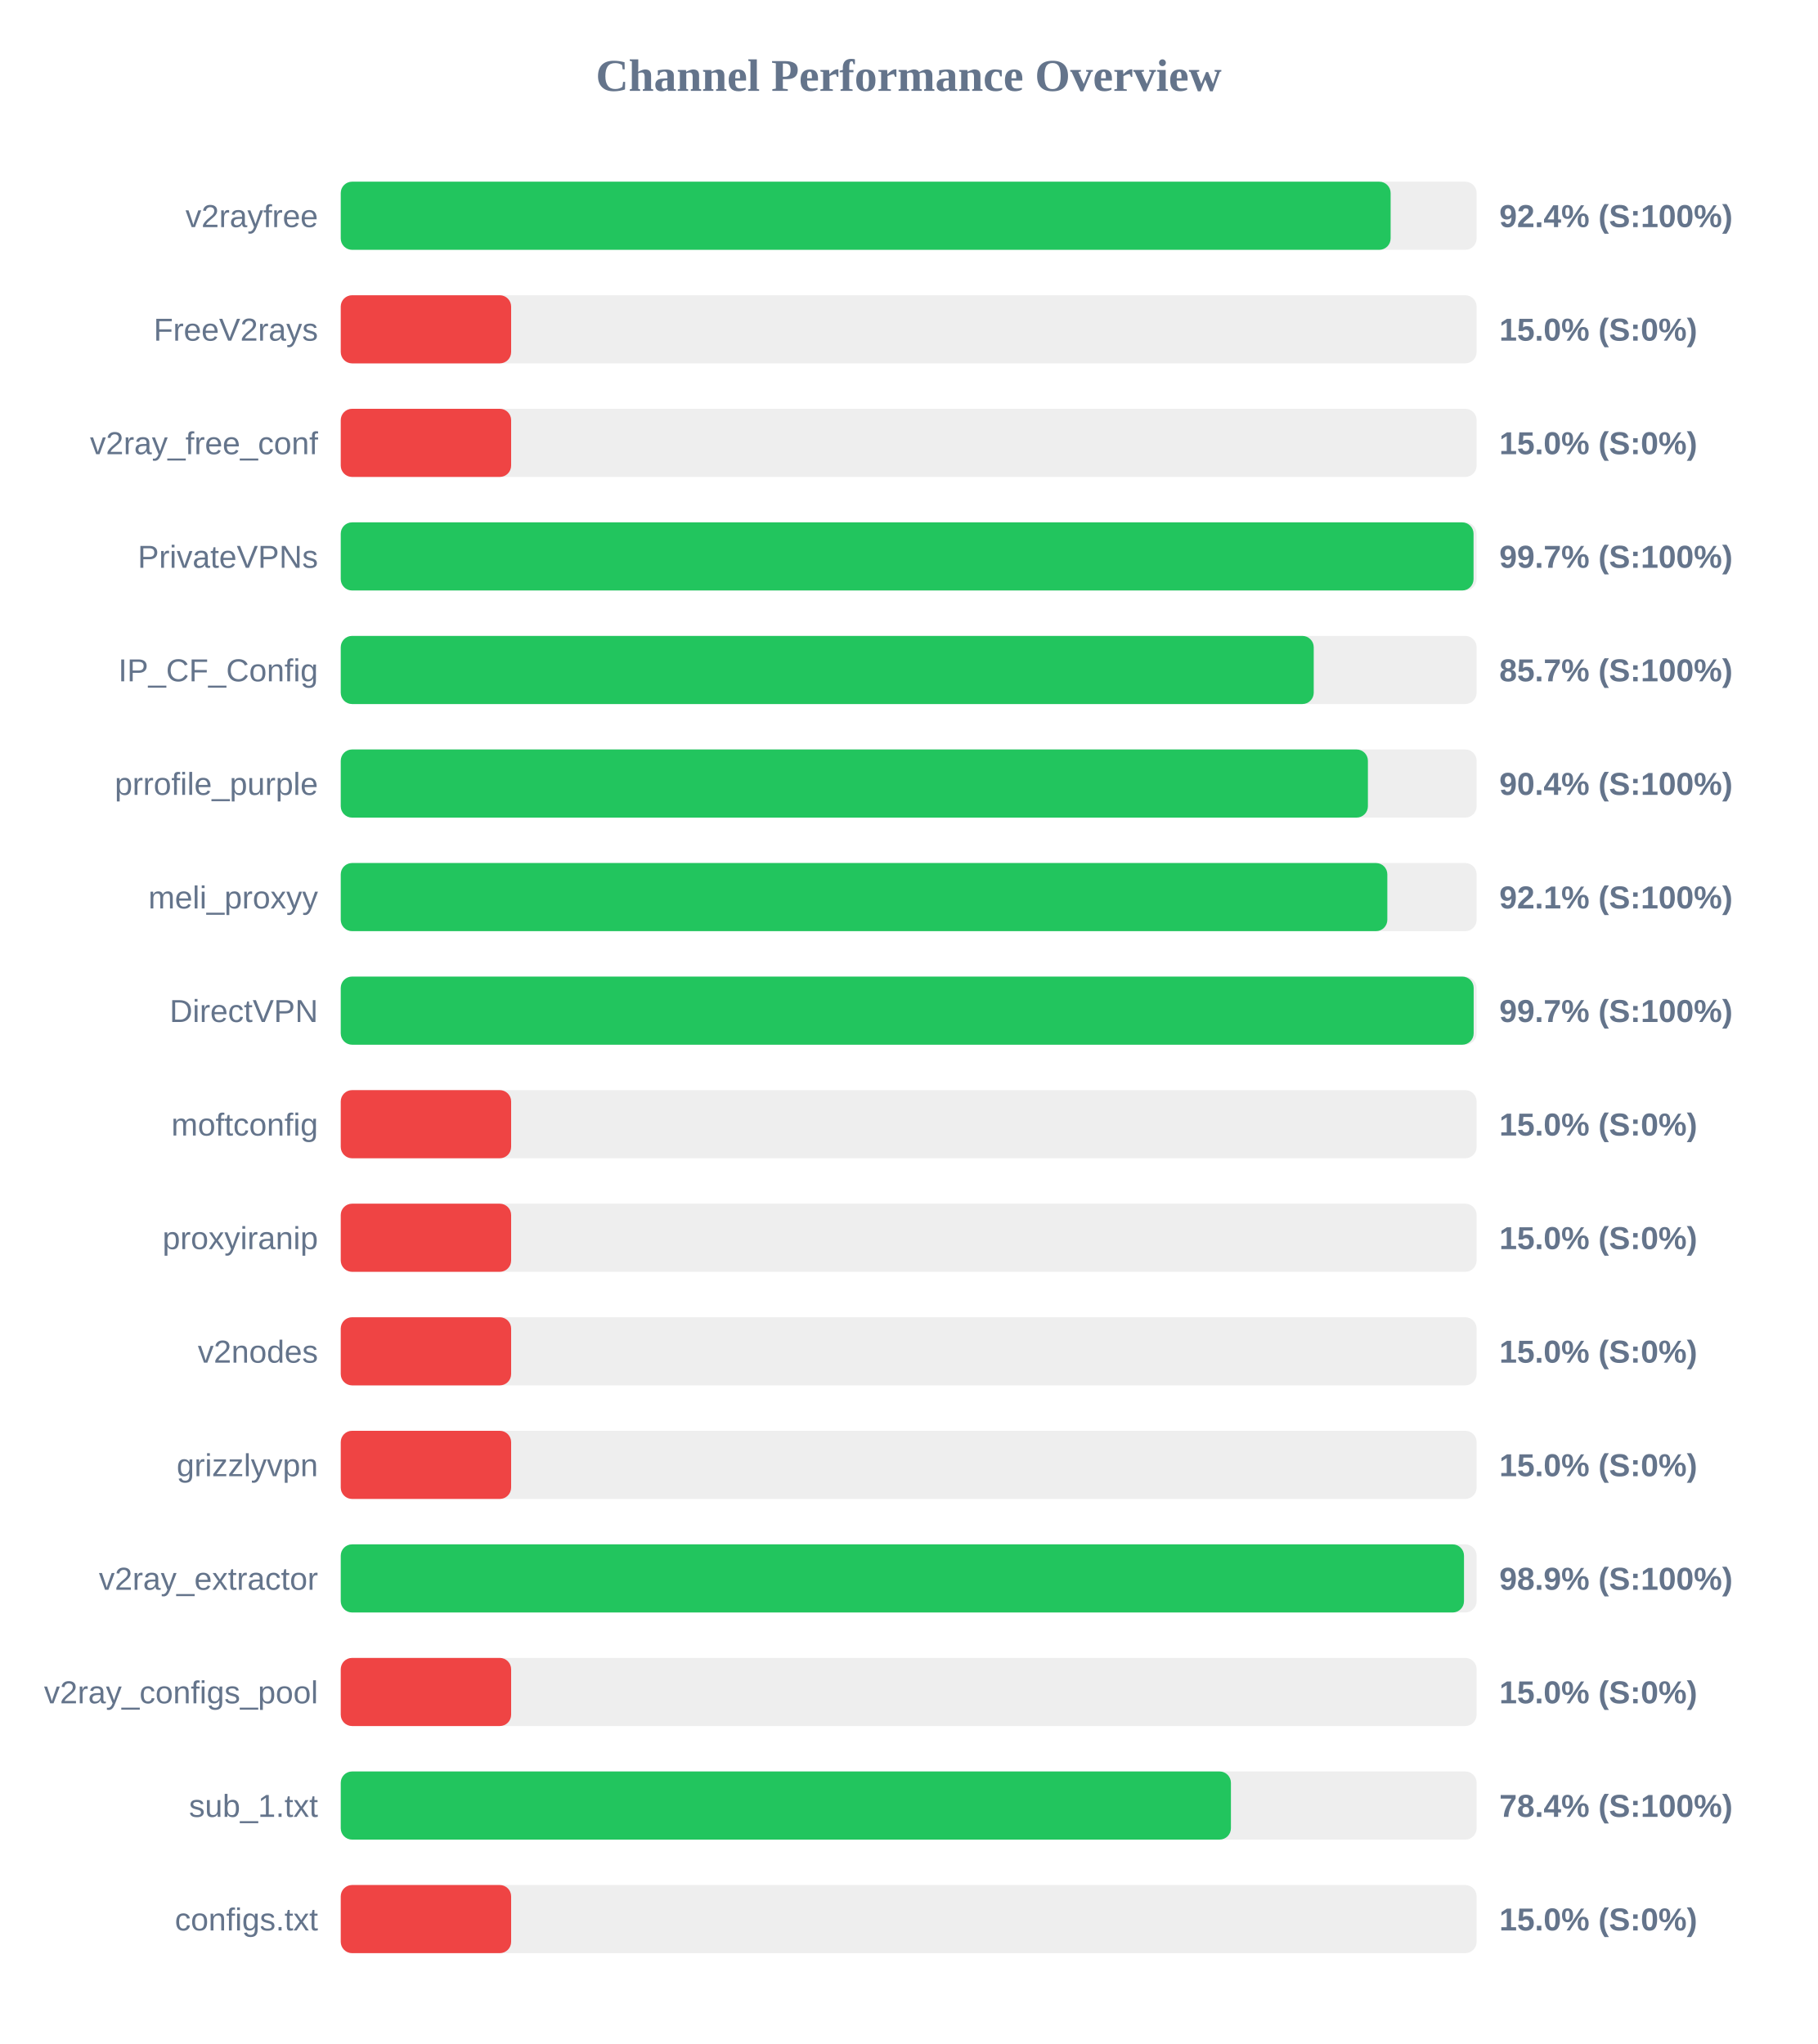
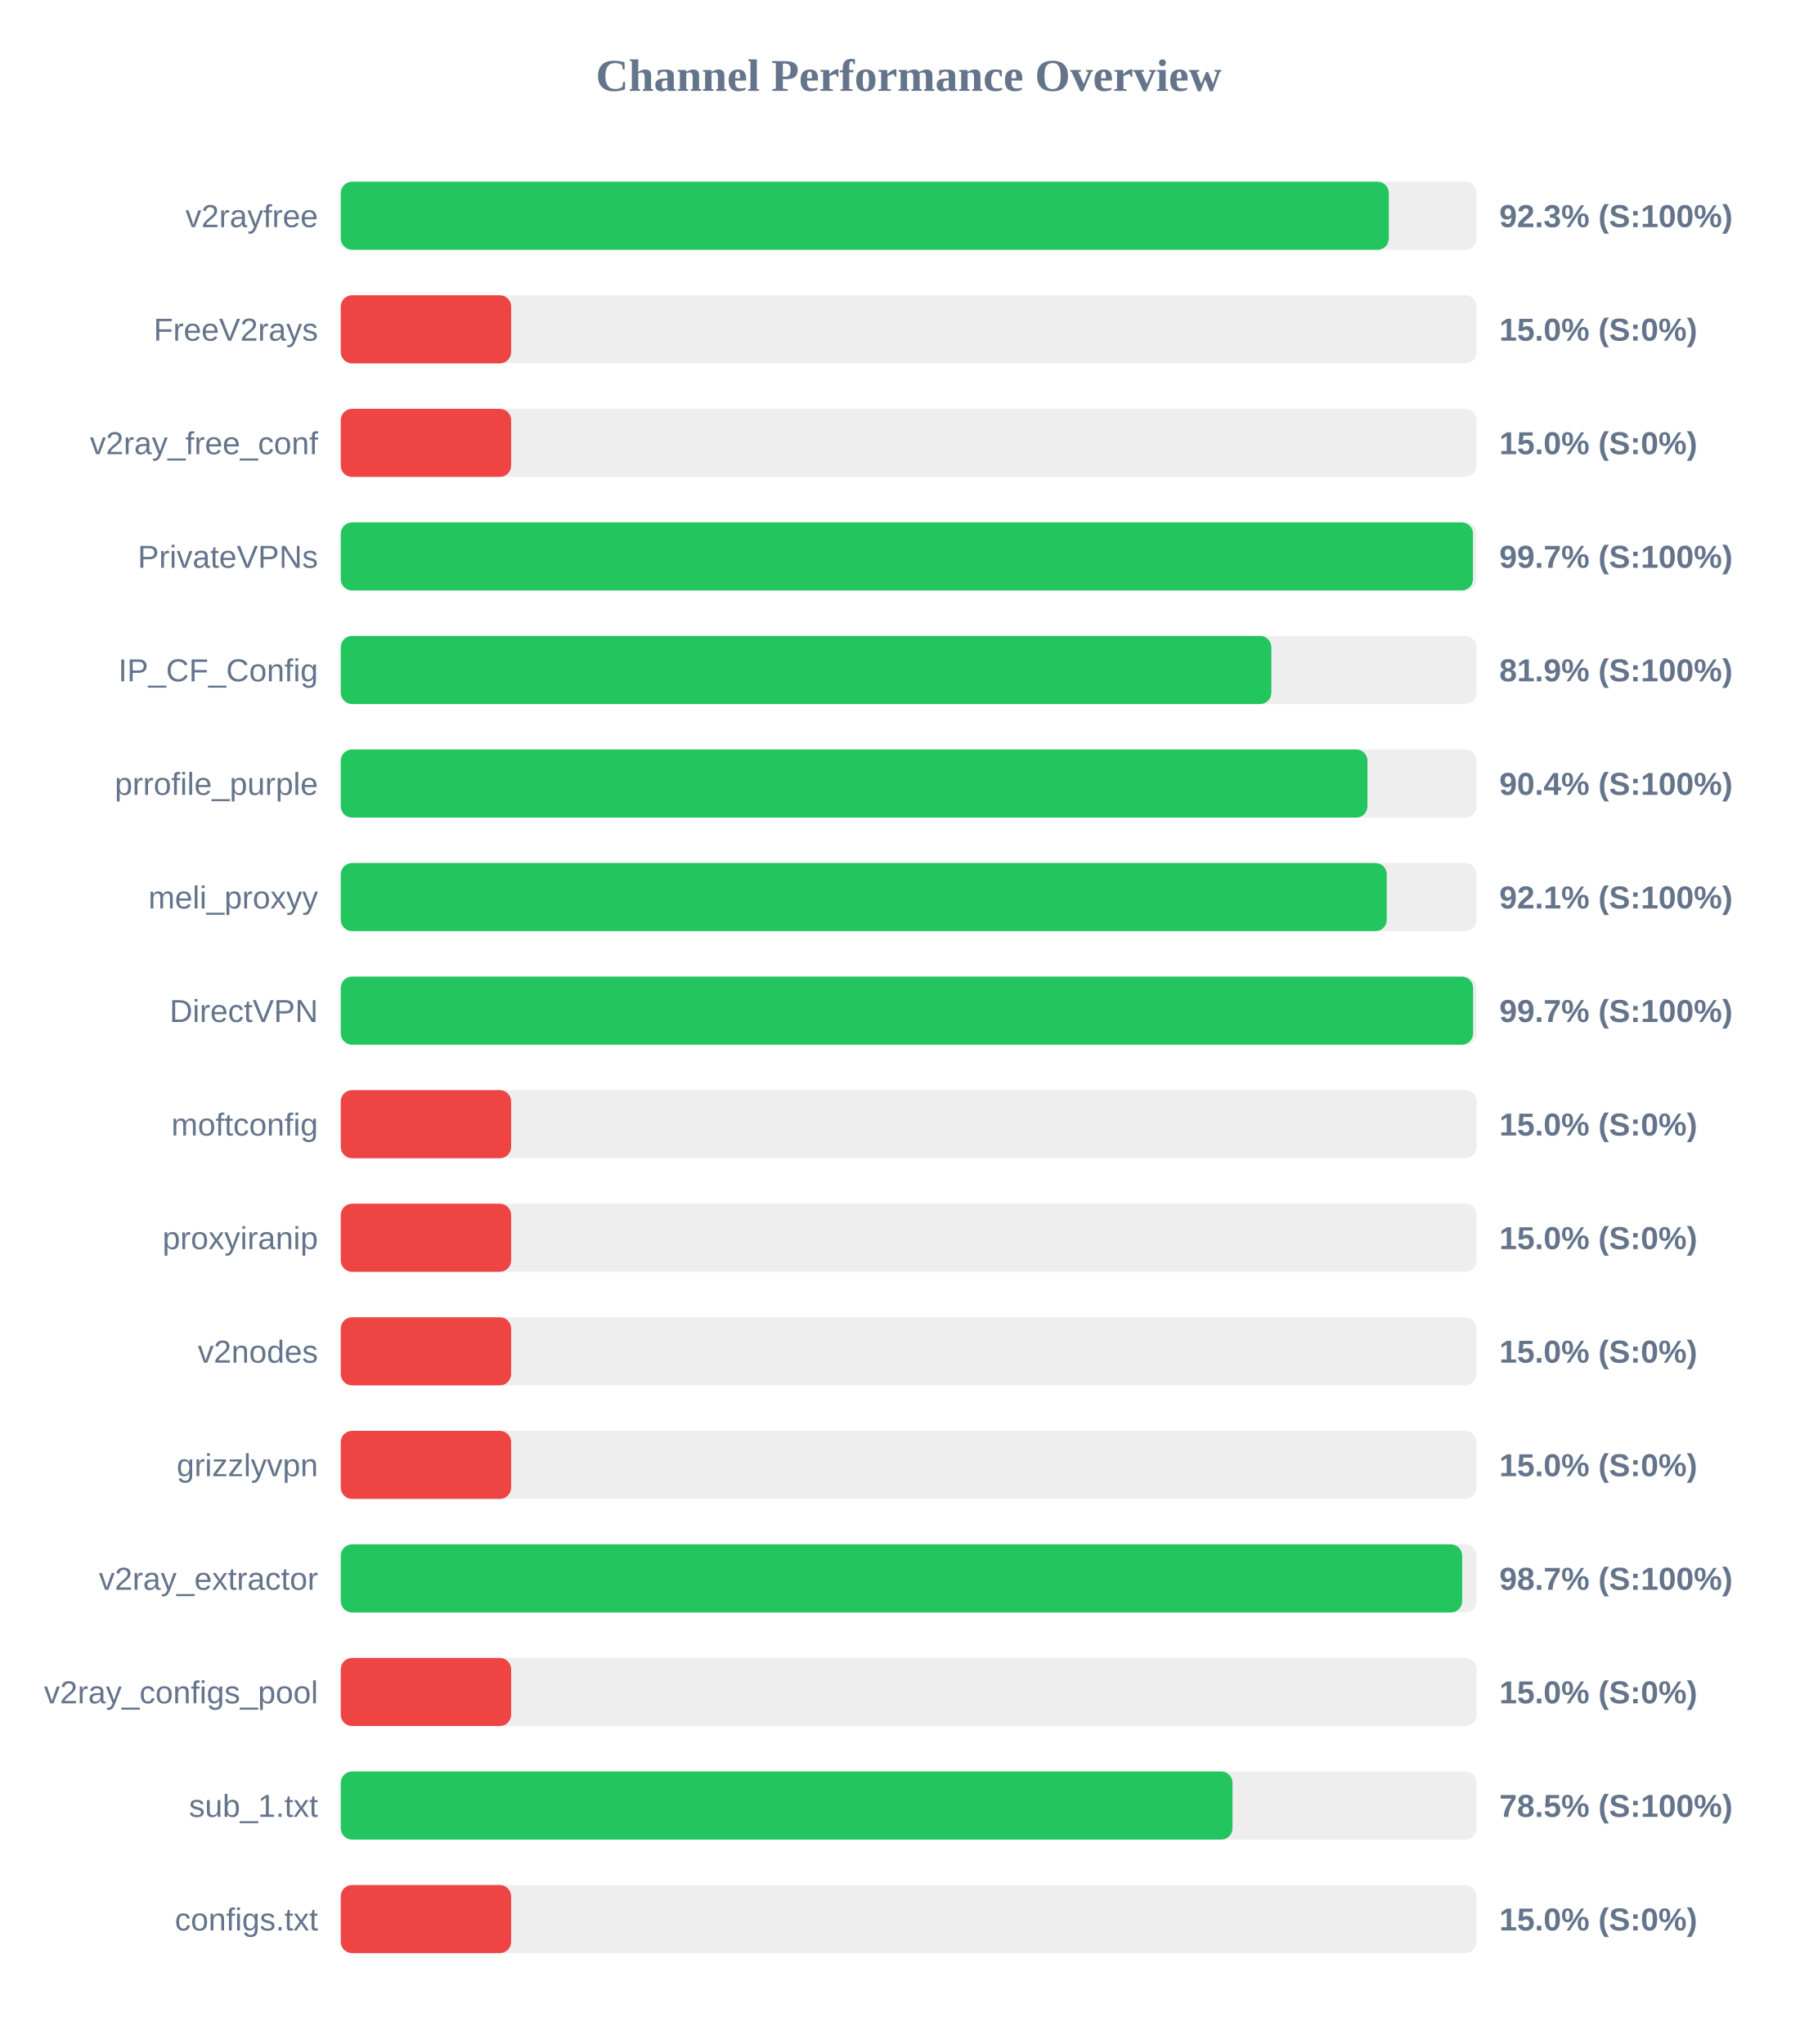
<svg xmlns="http://www.w3.org/2000/svg" width="800" height="900" version="1.1">
  <style>
        .row { font: 14px Arial; fill: #64748b; }
        .score { font: bold 14px Arial; fill: #64748b; }
    </style>
  <text x="400" y="40" text-anchor="middle" font-size="20px" font-weight="bold" fill="#64748b">Channel Performance Overview</text>
  <rect x="150" y="80" width="500" height="30" fill="#eee" rx="5" />
-   <rect x="150" y="80" width="462.15" height="30" fill="#22c55e" rx="5" />
+   <rect x="150" y="80" width="461.35" height="30" fill="#22c55e" rx="5" />
  <text x="140" y="100" text-anchor="end" class="row">v2rayfree</text>
-   <text x="660" y="100" text-anchor="start" class="score">92.4% (S:100%)</text>
+   <text x="660" y="100" text-anchor="start" class="score">92.3% (S:100%)</text>
  <rect x="150" y="130" width="500" height="30" fill="#eee" rx="5" />
  <rect x="150" y="130" width="75.0" height="30" fill="#ef4444" rx="5" />
  <text x="140" y="150" text-anchor="end" class="row">FreeV2rays</text>
  <text x="660" y="150" text-anchor="start" class="score">15.0% (S:0%)</text>
  <rect x="150" y="180" width="500" height="30" fill="#eee" rx="5" />
  <rect x="150" y="180" width="75.0" height="30" fill="#ef4444" rx="5" />
  <text x="140" y="200" text-anchor="end" class="row">v2ray_free_conf</text>
  <text x="660" y="200" text-anchor="start" class="score">15.0% (S:0%)</text>
  <rect x="150" y="230" width="500" height="30" fill="#eee" rx="5" />
-   <rect x="150" y="230" width="498.65" height="30" fill="#22c55e" rx="5" />
+   <rect x="150" y="230" width="498.4" height="30" fill="#22c55e" rx="5" />
  <text x="140" y="250" text-anchor="end" class="row">PrivateVPNs</text>
  <text x="660" y="250" text-anchor="start" class="score">99.7% (S:100%)</text>
  <rect x="150" y="280" width="500" height="30" fill="#eee" rx="5" />
-   <rect x="150" y="280" width="428.3" height="30" fill="#22c55e" rx="5" />
+   <rect x="150" y="280" width="409.65" height="30" fill="#22c55e" rx="5" />
  <text x="140" y="300" text-anchor="end" class="row">IP_CF_Config</text>
-   <text x="660" y="300" text-anchor="start" class="score">85.7% (S:100%)</text>
+   <text x="660" y="300" text-anchor="start" class="score">81.9% (S:100%)</text>
  <rect x="150" y="330" width="500" height="30" fill="#eee" rx="5" />
-   <rect x="150" y="330" width="452.15" height="30" fill="#22c55e" rx="5" />
+   <rect x="150" y="330" width="451.95" height="30" fill="#22c55e" rx="5" />
  <text x="140" y="350" text-anchor="end" class="row">prrofile_purple</text>
  <text x="660" y="350" text-anchor="start" class="score">90.4% (S:100%)</text>
  <rect x="150" y="380" width="500" height="30" fill="#eee" rx="5" />
-   <rect x="150" y="380" width="460.7" height="30" fill="#22c55e" rx="5" />
+   <rect x="150" y="380" width="460.45" height="30" fill="#22c55e" rx="5" />
  <text x="140" y="400" text-anchor="end" class="row">meli_proxyy</text>
  <text x="660" y="400" text-anchor="start" class="score">92.1% (S:100%)</text>
  <rect x="150" y="430" width="500" height="30" fill="#eee" rx="5" />
-   <rect x="150" y="430" width="498.7" height="30" fill="#22c55e" rx="5" />
+   <rect x="150" y="430" width="498.45" height="30" fill="#22c55e" rx="5" />
  <text x="140" y="450" text-anchor="end" class="row">DirectVPN</text>
  <text x="660" y="450" text-anchor="start" class="score">99.7% (S:100%)</text>
  <rect x="150" y="480" width="500" height="30" fill="#eee" rx="5" />
  <rect x="150" y="480" width="75.0" height="30" fill="#ef4444" rx="5" />
  <text x="140" y="500" text-anchor="end" class="row">moftconfig</text>
  <text x="660" y="500" text-anchor="start" class="score">15.0% (S:0%)</text>
  <rect x="150" y="530" width="500" height="30" fill="#eee" rx="5" />
  <rect x="150" y="530" width="75.0" height="30" fill="#ef4444" rx="5" />
  <text x="140" y="550" text-anchor="end" class="row">proxyiranip</text>
  <text x="660" y="550" text-anchor="start" class="score">15.0% (S:0%)</text>
  <rect x="150" y="580" width="500" height="30" fill="#eee" rx="5" />
  <rect x="150" y="580" width="75.0" height="30" fill="#ef4444" rx="5" />
  <text x="140" y="600" text-anchor="end" class="row">v2nodes</text>
  <text x="660" y="600" text-anchor="start" class="score">15.0% (S:0%)</text>
  <rect x="150" y="630" width="500" height="30" fill="#eee" rx="5" />
  <rect x="150" y="630" width="75.0" height="30" fill="#ef4444" rx="5" />
  <text x="140" y="650" text-anchor="end" class="row">grizzlyvpn</text>
  <text x="660" y="650" text-anchor="start" class="score">15.0% (S:0%)</text>
  <rect x="150" y="680" width="500" height="30" fill="#eee" rx="5" />
-   <rect x="150" y="680" width="494.45" height="30" fill="#22c55e" rx="5" />
+   <rect x="150" y="680" width="493.65" height="30" fill="#22c55e" rx="5" />
  <text x="140" y="700" text-anchor="end" class="row">v2ray_extractor</text>
-   <text x="660" y="700" text-anchor="start" class="score">98.9% (S:100%)</text>
+   <text x="660" y="700" text-anchor="start" class="score">98.7% (S:100%)</text>
  <rect x="150" y="730" width="500" height="30" fill="#eee" rx="5" />
  <rect x="150" y="730" width="75.0" height="30" fill="#ef4444" rx="5" />
  <text x="140" y="750" text-anchor="end" class="row">v2ray_configs_pool</text>
  <text x="660" y="750" text-anchor="start" class="score">15.0% (S:0%)</text>
  <rect x="150" y="780" width="500" height="30" fill="#eee" rx="5" />
-   <rect x="150" y="780" width="391.85" height="30" fill="#22c55e" rx="5" />
+   <rect x="150" y="780" width="392.55" height="30" fill="#22c55e" rx="5" />
  <text x="140" y="800" text-anchor="end" class="row">sub_1.txt</text>
-   <text x="660" y="800" text-anchor="start" class="score">78.4% (S:100%)</text>
+   <text x="660" y="800" text-anchor="start" class="score">78.5% (S:100%)</text>
  <rect x="150" y="830" width="500" height="30" fill="#eee" rx="5" />
  <rect x="150" y="830" width="75.0" height="30" fill="#ef4444" rx="5" />
  <text x="140" y="850" text-anchor="end" class="row">configs.txt</text>
  <text x="660" y="850" text-anchor="start" class="score">15.0% (S:0%)</text>
</svg>
